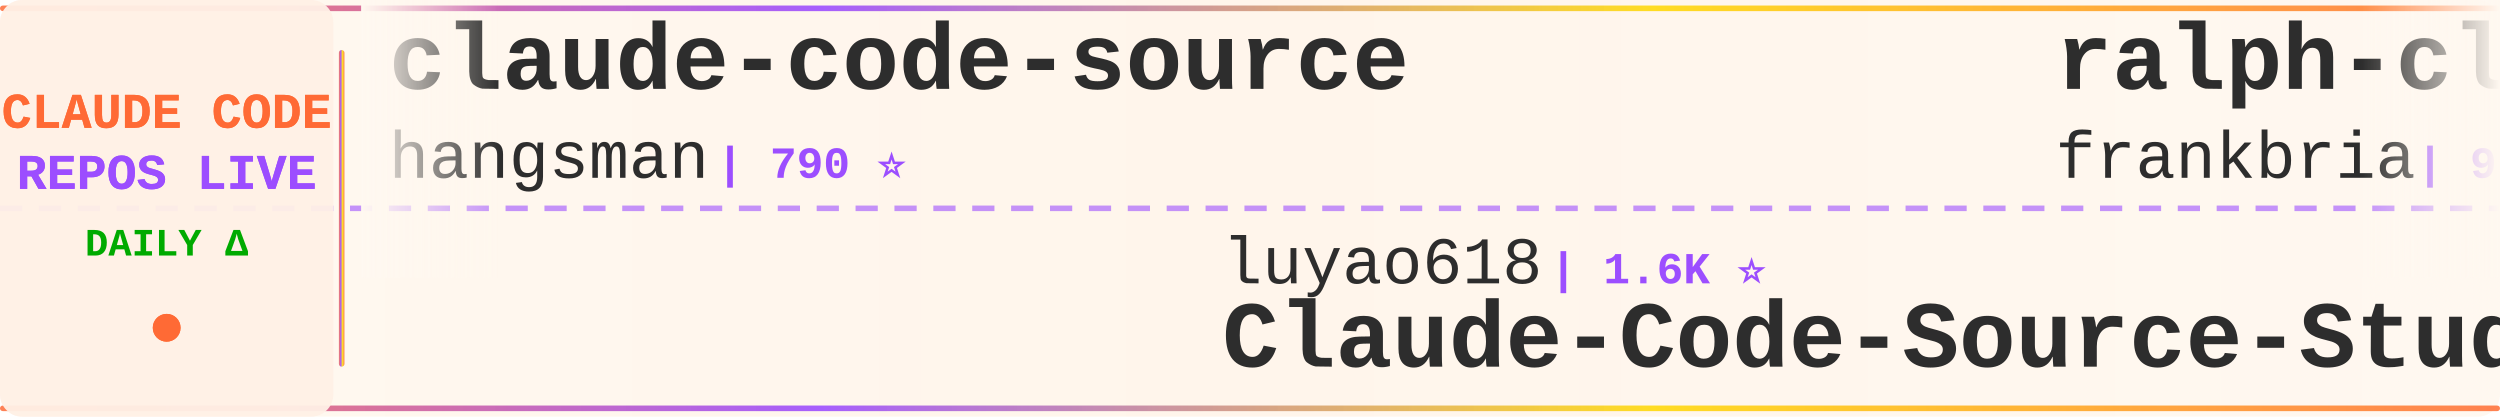
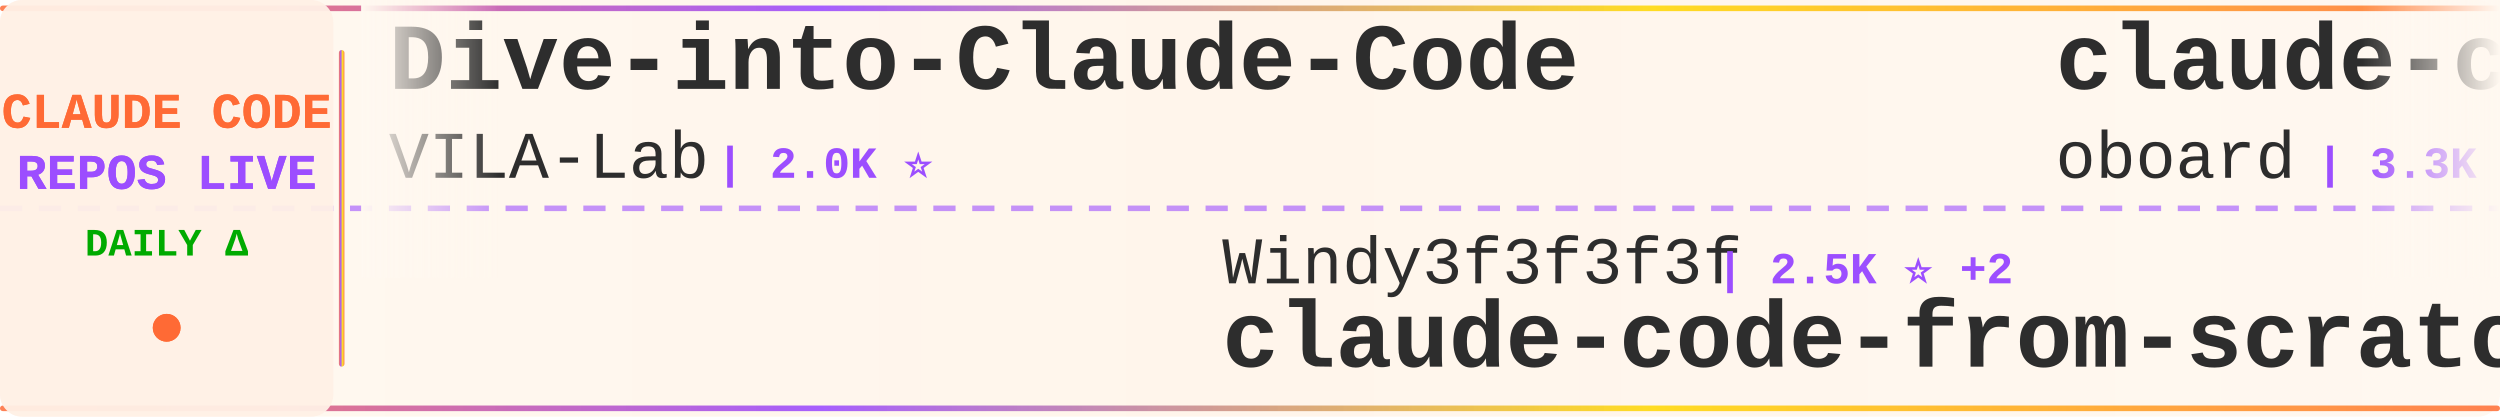
<svg xmlns="http://www.w3.org/2000/svg" width="900" height="150">
  <defs>
    <linearGradient id="tickerBg" x1="0%" y1="0%" x2="100%" y2="0%">
      <stop offset="0%" style="stop-color:#fff8f0;stop-opacity:0.98" />
      <stop offset="50%" style="stop-color:#fff5eb;stop-opacity:1" />
      <stop offset="100%" style="stop-color:#fff8f0;stop-opacity:0.98" />
    </linearGradient>
    <linearGradient id="borderGrad" x1="0%" y1="0%" x2="100%" y2="0%">
      <stop offset="0%" style="stop-color:#FF6B35;stop-opacity:0.85">
        <animate attributeName="stop-opacity" values="0.85;1;0.85" dur="2s" repeatCount="indefinite" />
      </stop>
      <stop offset="33%" style="stop-color:#9C4EFF;stop-opacity:0.9">
        <animate attributeName="stop-opacity" values="0.9;1;0.9" dur="2.2s" repeatCount="indefinite" />
      </stop>
      <stop offset="66%" style="stop-color:#FFD700;stop-opacity:0.85">
        <animate attributeName="stop-opacity" values="0.85;1;0.85" dur="1.8s" repeatCount="indefinite" />
      </stop>
      <stop offset="100%" style="stop-color:#FF6B35;stop-opacity:0.85">
        <animate attributeName="stop-opacity" values="0.85;1;0.85" dur="2s" repeatCount="indefinite" />
      </stop>
    </linearGradient>
    <filter id="textGlow">
      <feGaussianBlur stdDeviation="0.15" result="coloredBlur" />
      <feMerge>
        <feMergeNode in="coloredBlur" />
        <feMergeNode in="SourceGraphic" />
      </feMerge>
    </filter>
    <filter id="metricGlow">
      <feGaussianBlur stdDeviation="0.2" result="coloredBlur" />
      <feMerge>
        <feMergeNode in="coloredBlur" />
        <feMergeNode in="SourceGraphic" />
      </feMerge>
    </filter>
    <linearGradient id="leftFade" x1="0%" y1="0%" x2="100%" y2="0%">
      <stop offset="0%" style="stop-color:#fff8f0;stop-opacity:1" />
      <stop offset="100%" style="stop-color:#fff8f0;stop-opacity:0" />
    </linearGradient>
    <linearGradient id="rightFade" x1="0%" y1="0%" x2="100%" y2="0%">
      <stop offset="0%" style="stop-color:#fff8f0;stop-opacity:0" />
      <stop offset="100%" style="stop-color:#fff8f0;stop-opacity:1" />
    </linearGradient>
  </defs>
  <rect width="900" height="150" fill="url(#tickerBg)" rx="8" />
  <rect x="0" y="2" width="900" height="2" fill="url(#borderGrad)" rx="1" />
  <rect x="0" y="146" width="900" height="2" fill="url(#borderGrad)" rx="1" />
  <line x1="0" y1="75" x2="900" y2="75" stroke="#9C4EFF" stroke-width="2" stroke-dasharray="8 6" opacity="0.6" />
  <rect x="0" y="0" width="120" height="150" fill="#fff0e6" opacity="0.95" rx="8" />
  <text x="60" y="46" font-family="'Courier New', monospace" font-size="18" font-weight="bold" fill="#FF6B35" text-anchor="middle" filter="url(#textGlow)">
    CLAUDE CODE
  </text>
  <text x="60" y="68" font-family="'Courier New', monospace" font-size="18" font-weight="bold" fill="#9C4EFF" text-anchor="middle" filter="url(#textGlow)">
    REPOS LIVE
  </text>
  <text x="60" y="92" font-family="'Courier New', monospace" font-size="14" font-weight="bold" fill="#00aa00" text-anchor="middle">
    DAILY Δ
  </text>
  <circle cx="60" cy="118" r="5" fill="#FF6B35" filter="url(#metricGlow)">
    <animate attributeName="r" values="4;6;4" dur="1.5s" repeatCount="indefinite" />
    <animate attributeName="opacity" values="0.6;1;0.6" dur="1.5s" repeatCount="indefinite" />
  </circle>
  <rect x="122" y="18" width="2" height="114" fill="url(#borderGrad)" rx="1" />
  <clipPath id="tickerClip">
    <rect x="130" y="0" width="770" height="150" />
  </clipPath>
  <g clip-path="url(#tickerClip)">
    <g id="tickerItems">
      <animateTransform attributeName="transform" attributeType="XML" type="translate" from="0 0" to="-3000 0" dur="54s" repeatCount="indefinite" />
      <g transform="translate(0, 0)">
-         <text x="140" y="32" font-family="'Courier New', monospace" font-size="34" font-weight="bold" fill="#2d2d2d">claude-code-source</text>
-         <text x="140" y="64" font-family="'Courier New', monospace" font-size="24" font-weight="normal" fill="#2d2d2d" opacity="1.0">hangsman</text>
-         <text x="258" y="64" font-family="'Courier New', monospace" font-size="16" font-weight="bold" fill="#9C4EFF"> | 790 ⭐</text>
+         <text x="140" y="32" font-family="'Courier New', monospace" font-size="34" font-weight="bold" fill="#2d2d2d">Dive-into-Claude-Code</text>
+         <text x="140" y="64" font-family="'Courier New', monospace" font-size="24" font-weight="normal" fill="#2d2d2d" opacity="1.0">VILA-Lab</text>
+         <text x="258" y="64" font-family="'Courier New', monospace" font-size="16" font-weight="bold" fill="#9C4EFF"> | 2.0K ⭐</text>
      </g>
      <g transform="translate(300, 0)">
-         <text x="140" y="102" font-family="'Courier New', monospace" font-size="24" font-weight="normal" fill="#2d2d2d" opacity="1.0">luyao618</text>
-         <text x="258" y="102" font-family="'Courier New', monospace" font-size="16" font-weight="bold" fill="#9C4EFF"> | 1.6K ⭐</text>
-         <text x="140" y="132" font-family="'Courier New', monospace" font-size="34" font-weight="bold" fill="#2d2d2d">Claude-Code-Source-Study</text>
+         <text x="140" y="102" font-family="'Courier New', monospace" font-size="24" font-weight="normal" fill="#2d2d2d" opacity="1.0">Windy3f3f3f3f</text>
+         <text x="318" y="102" font-family="'Courier New', monospace" font-size="16" font-weight="bold" fill="#9C4EFF"> | 2.5K ⭐ +2</text>
+         <text x="140" y="132" font-family="'Courier New', monospace" font-size="34" font-weight="bold" fill="#2d2d2d">claude-code-from-scratch</text>
      </g>
      <g transform="translate(600, 0)">
-         <text x="140" y="32" font-family="'Courier New', monospace" font-size="34" font-weight="bold" fill="#2d2d2d">ralph-claude-code</text>
-         <text x="140" y="64" font-family="'Courier New', monospace" font-size="24" font-weight="normal" fill="#2d2d2d" opacity="1.0">frankbria</text>
-         <text x="270" y="64" font-family="'Courier New', monospace" font-size="16" font-weight="bold" fill="#9C4EFF"> | 9.6K ⭐</text>
+         <text x="140" y="32" font-family="'Courier New', monospace" font-size="34" font-weight="bold" fill="#2d2d2d">claude-code-rev</text>
+         <text x="140" y="64" font-family="'Courier New', monospace" font-size="24" font-weight="normal" fill="#2d2d2d" opacity="1.0">oboard</text>
+         <text x="234" y="64" font-family="'Courier New', monospace" font-size="16" font-weight="bold" fill="#9C4EFF"> | 3.3K ⭐</text>
      </g>
      <g transform="translate(900, 0)">
-         <text x="140" y="102" font-family="'Courier New', monospace" font-size="24" font-weight="normal" fill="#2d2d2d" opacity="1.0">chauncygu</text>
-         <text x="270" y="102" font-family="'Courier New', monospace" font-size="16" font-weight="bold" fill="#9C4EFF"> | 2.8K ⭐ +1</text>
-         <text x="140" y="132" font-family="'Courier New', monospace" font-size="34" font-weight="bold" fill="#2d2d2d">collection-claude-code-s...</text>
+         <text x="140" y="102" font-family="'Courier New', monospace" font-size="24" font-weight="normal" fill="#2d2d2d" opacity="1.0">RishabhK103</text>
+         <text x="294" y="102" font-family="'Courier New', monospace" font-size="16" font-weight="bold" fill="#9C4EFF"> | 105 ⭐</text>
+         <text x="140" y="132" font-family="'Courier New', monospace" font-size="34" font-weight="bold" fill="#2d2d2d">claude-code</text>
      </g>
      <g transform="translate(1200, 0)">
-         <text x="140" y="32" font-family="'Courier New', monospace" font-size="34" font-weight="bold" fill="#2d2d2d">claude_code_src</text>
-         <text x="140" y="64" font-family="'Courier New', monospace" font-size="24" font-weight="normal" fill="#2d2d2d" opacity="1.0">ponponon</text>
-         <text x="258" y="64" font-family="'Courier New', monospace" font-size="16" font-weight="bold" fill="#9C4EFF"> | 2.3K ⭐</text>
+         <text x="140" y="32" font-family="'Courier New', monospace" font-size="34" font-weight="bold" fill="#2d2d2d">claude-code</text>
+         <text x="140" y="64" font-family="'Courier New', monospace" font-size="24" font-weight="normal" fill="#2d2d2d" opacity="1.0">alex000kim</text>
+         <text x="282" y="64" font-family="'Courier New', monospace" font-size="16" font-weight="bold" fill="#9C4EFF"> | 232 ⭐</text>
      </g>
      <g transform="translate(1500, 0)">
-         <text x="140" y="102" font-family="'Courier New', monospace" font-size="24" font-weight="normal" fill="#2d2d2d" opacity="1.0">liuup</text>
-         <text x="222" y="102" font-family="'Courier New', monospace" font-size="16" font-weight="bold" fill="#9C4EFF"> | 3.7K ⭐ +1</text>
-         <text x="140" y="132" font-family="'Courier New', monospace" font-size="34" font-weight="bold" fill="#2d2d2d">claude-code-analysis</text>
+         <text x="140" y="102" font-family="'Courier New', monospace" font-size="24" font-weight="normal" fill="#2d2d2d" opacity="1.0">Onewon</text>
+         <text x="234" y="102" font-family="'Courier New', monospace" font-size="16" font-weight="bold" fill="#9C4EFF"> | 180 ⭐</text>
+         <text x="140" y="132" font-family="'Courier New', monospace" font-size="34" font-weight="bold" fill="#2d2d2d">claude-code</text>
      </g>
      <g transform="translate(1800, 0)">
-         <text x="140" y="32" font-family="'Courier New', monospace" font-size="34" font-weight="bold" fill="#2d2d2d">arcads-claude-code</text>
-         <text x="140" y="64" font-family="'Courier New', monospace" font-size="24" font-weight="normal" fill="#2d2d2d" opacity="1.0">krusemediallc</text>
-         <text x="318" y="64" font-family="'Courier New', monospace" font-size="16" font-weight="bold" fill="#9C4EFF"> | 1.1K ⭐ +3</text>
+         <text x="140" y="32" font-family="'Courier New', monospace" font-size="34" font-weight="bold" fill="#2d2d2d">edmunds-claude-code</text>
+         <text x="140" y="64" font-family="'Courier New', monospace" font-size="24" font-weight="normal" fill="#2d2d2d" opacity="1.0">edmund-io</text>
+         <text x="270" y="64" font-family="'Courier New', monospace" font-size="16" font-weight="bold" fill="#9C4EFF"> | 1.5K ⭐</text>
      </g>
      <g transform="translate(2100, 0)">
-         <text x="140" y="102" font-family="'Courier New', monospace" font-size="24" font-weight="normal" fill="#2d2d2d" opacity="1.0">huangserva</text>
-         <text x="282" y="102" font-family="'Courier New', monospace" font-size="16" font-weight="bold" fill="#9C4EFF"> | 622 ⭐</text>
-         <text x="140" y="132" font-family="'Courier New', monospace" font-size="34" font-weight="bold" fill="#2d2d2d">claude-code-cli</text>
+         <text x="140" y="102" font-family="'Courier New', monospace" font-size="24" font-weight="normal" fill="#2d2d2d" opacity="1.0">codeaashu</text>
+         <text x="270" y="102" font-family="'Courier New', monospace" font-size="16" font-weight="bold" fill="#9C4EFF"> | 3.2K ⭐ -1</text>
+         <text x="140" y="132" font-family="'Courier New', monospace" font-size="34" font-weight="bold" fill="#2d2d2d">claude-code</text>
      </g>
      <g transform="translate(2400, 0)">
-         <text x="140" y="32" font-family="'Courier New', monospace" font-size="34" font-weight="bold" fill="#2d2d2d">everything-claude-code-z...</text>
-         <text x="140" y="64" font-family="'Courier New', monospace" font-size="24" font-weight="normal" fill="#2d2d2d" opacity="1.0">xu-xiang</text>
-         <text x="258" y="64" font-family="'Courier New', monospace" font-size="16" font-weight="bold" fill="#9C4EFF"> | 1.8K ⭐ +1</text>
+         <text x="140" y="32" font-family="'Courier New', monospace" font-size="34" font-weight="bold" fill="#2d2d2d">claude-code-best-practic...</text>
+         <text x="140" y="64" font-family="'Courier New', monospace" font-size="24" font-weight="normal" fill="#2d2d2d" opacity="1.0">shanraisshan</text>
+         <text x="306" y="64" font-family="'Courier New', monospace" font-size="16" font-weight="bold" fill="#9C4EFF"> | 64.1K ⭐ +9</text>
      </g>
      <g transform="translate(2700, 0)">
-         <text x="140" y="102" font-family="'Courier New', monospace" font-size="24" font-weight="normal" fill="#2d2d2d" opacity="1.0">alejandrobalderas</text>
-         <text x="366" y="102" font-family="'Courier New', monospace" font-size="16" font-weight="bold" fill="#9C4EFF"> | 2.7K ⭐</text>
-         <text x="140" y="132" font-family="'Courier New', monospace" font-size="34" font-weight="bold" fill="#2d2d2d">claude-code-from-source</text>
+         <text x="140" y="102" font-family="'Courier New', monospace" font-size="24" font-weight="normal" fill="#2d2d2d" opacity="1.0">anthropics</text>
+         <text x="282" y="102" font-family="'Courier New', monospace" font-size="16" font-weight="bold" fill="#9C4EFF"> | 939 ⭐ +1</text>
+         <text x="140" y="132" font-family="'Courier New', monospace" font-size="34" font-weight="bold" fill="#2d2d2d">claude-code-base-action</text>
      </g>
      <g transform="translate(3000, 0)">
-         <text x="140" y="32" font-family="'Courier New', monospace" font-size="34" font-weight="bold" fill="#2d2d2d">claude-code-source</text>
-         <text x="140" y="64" font-family="'Courier New', monospace" font-size="24" font-weight="normal" fill="#2d2d2d" opacity="1.0">hangsman</text>
-         <text x="258" y="64" font-family="'Courier New', monospace" font-size="16" font-weight="bold" fill="#9C4EFF"> | 790 ⭐</text>
+         <text x="140" y="32" font-family="'Courier New', monospace" font-size="34" font-weight="bold" fill="#2d2d2d">Dive-into-Claude-Code</text>
+         <text x="140" y="64" font-family="'Courier New', monospace" font-size="24" font-weight="normal" fill="#2d2d2d" opacity="1.0">VILA-Lab</text>
+         <text x="258" y="64" font-family="'Courier New', monospace" font-size="16" font-weight="bold" fill="#9C4EFF"> | 2.0K ⭐</text>
      </g>
      <g transform="translate(3300, 0)">
-         <text x="140" y="102" font-family="'Courier New', monospace" font-size="24" font-weight="normal" fill="#2d2d2d" opacity="1.0">luyao618</text>
-         <text x="258" y="102" font-family="'Courier New', monospace" font-size="16" font-weight="bold" fill="#9C4EFF"> | 1.6K ⭐</text>
-         <text x="140" y="132" font-family="'Courier New', monospace" font-size="34" font-weight="bold" fill="#2d2d2d">Claude-Code-Source-Study</text>
+         <text x="140" y="102" font-family="'Courier New', monospace" font-size="24" font-weight="normal" fill="#2d2d2d" opacity="1.0">Windy3f3f3f3f</text>
+         <text x="318" y="102" font-family="'Courier New', monospace" font-size="16" font-weight="bold" fill="#9C4EFF"> | 2.5K ⭐ +2</text>
+         <text x="140" y="132" font-family="'Courier New', monospace" font-size="34" font-weight="bold" fill="#2d2d2d">claude-code-from-scratch</text>
      </g>
      <g transform="translate(3600, 0)">
-         <text x="140" y="32" font-family="'Courier New', monospace" font-size="34" font-weight="bold" fill="#2d2d2d">ralph-claude-code</text>
-         <text x="140" y="64" font-family="'Courier New', monospace" font-size="24" font-weight="normal" fill="#2d2d2d" opacity="1.0">frankbria</text>
-         <text x="270" y="64" font-family="'Courier New', monospace" font-size="16" font-weight="bold" fill="#9C4EFF"> | 9.6K ⭐</text>
+         <text x="140" y="32" font-family="'Courier New', monospace" font-size="34" font-weight="bold" fill="#2d2d2d">claude-code-rev</text>
+         <text x="140" y="64" font-family="'Courier New', monospace" font-size="24" font-weight="normal" fill="#2d2d2d" opacity="1.0">oboard</text>
+         <text x="234" y="64" font-family="'Courier New', monospace" font-size="16" font-weight="bold" fill="#9C4EFF"> | 3.3K ⭐</text>
      </g>
      <g transform="translate(3900, 0)">
-         <text x="140" y="102" font-family="'Courier New', monospace" font-size="24" font-weight="normal" fill="#2d2d2d" opacity="1.0">chauncygu</text>
-         <text x="270" y="102" font-family="'Courier New', monospace" font-size="16" font-weight="bold" fill="#9C4EFF"> | 2.8K ⭐ +1</text>
-         <text x="140" y="132" font-family="'Courier New', monospace" font-size="34" font-weight="bold" fill="#2d2d2d">collection-claude-code-s...</text>
+         <text x="140" y="102" font-family="'Courier New', monospace" font-size="24" font-weight="normal" fill="#2d2d2d" opacity="1.0">RishabhK103</text>
+         <text x="294" y="102" font-family="'Courier New', monospace" font-size="16" font-weight="bold" fill="#9C4EFF"> | 105 ⭐</text>
+         <text x="140" y="132" font-family="'Courier New', monospace" font-size="34" font-weight="bold" fill="#2d2d2d">claude-code</text>
      </g>
    </g>
  </g>
  <rect x="130" y="0" width="50" height="100" fill="url(#leftFade)" />
  <rect x="850" y="0" width="50" height="100" fill="url(#rightFade)" />
</svg>
